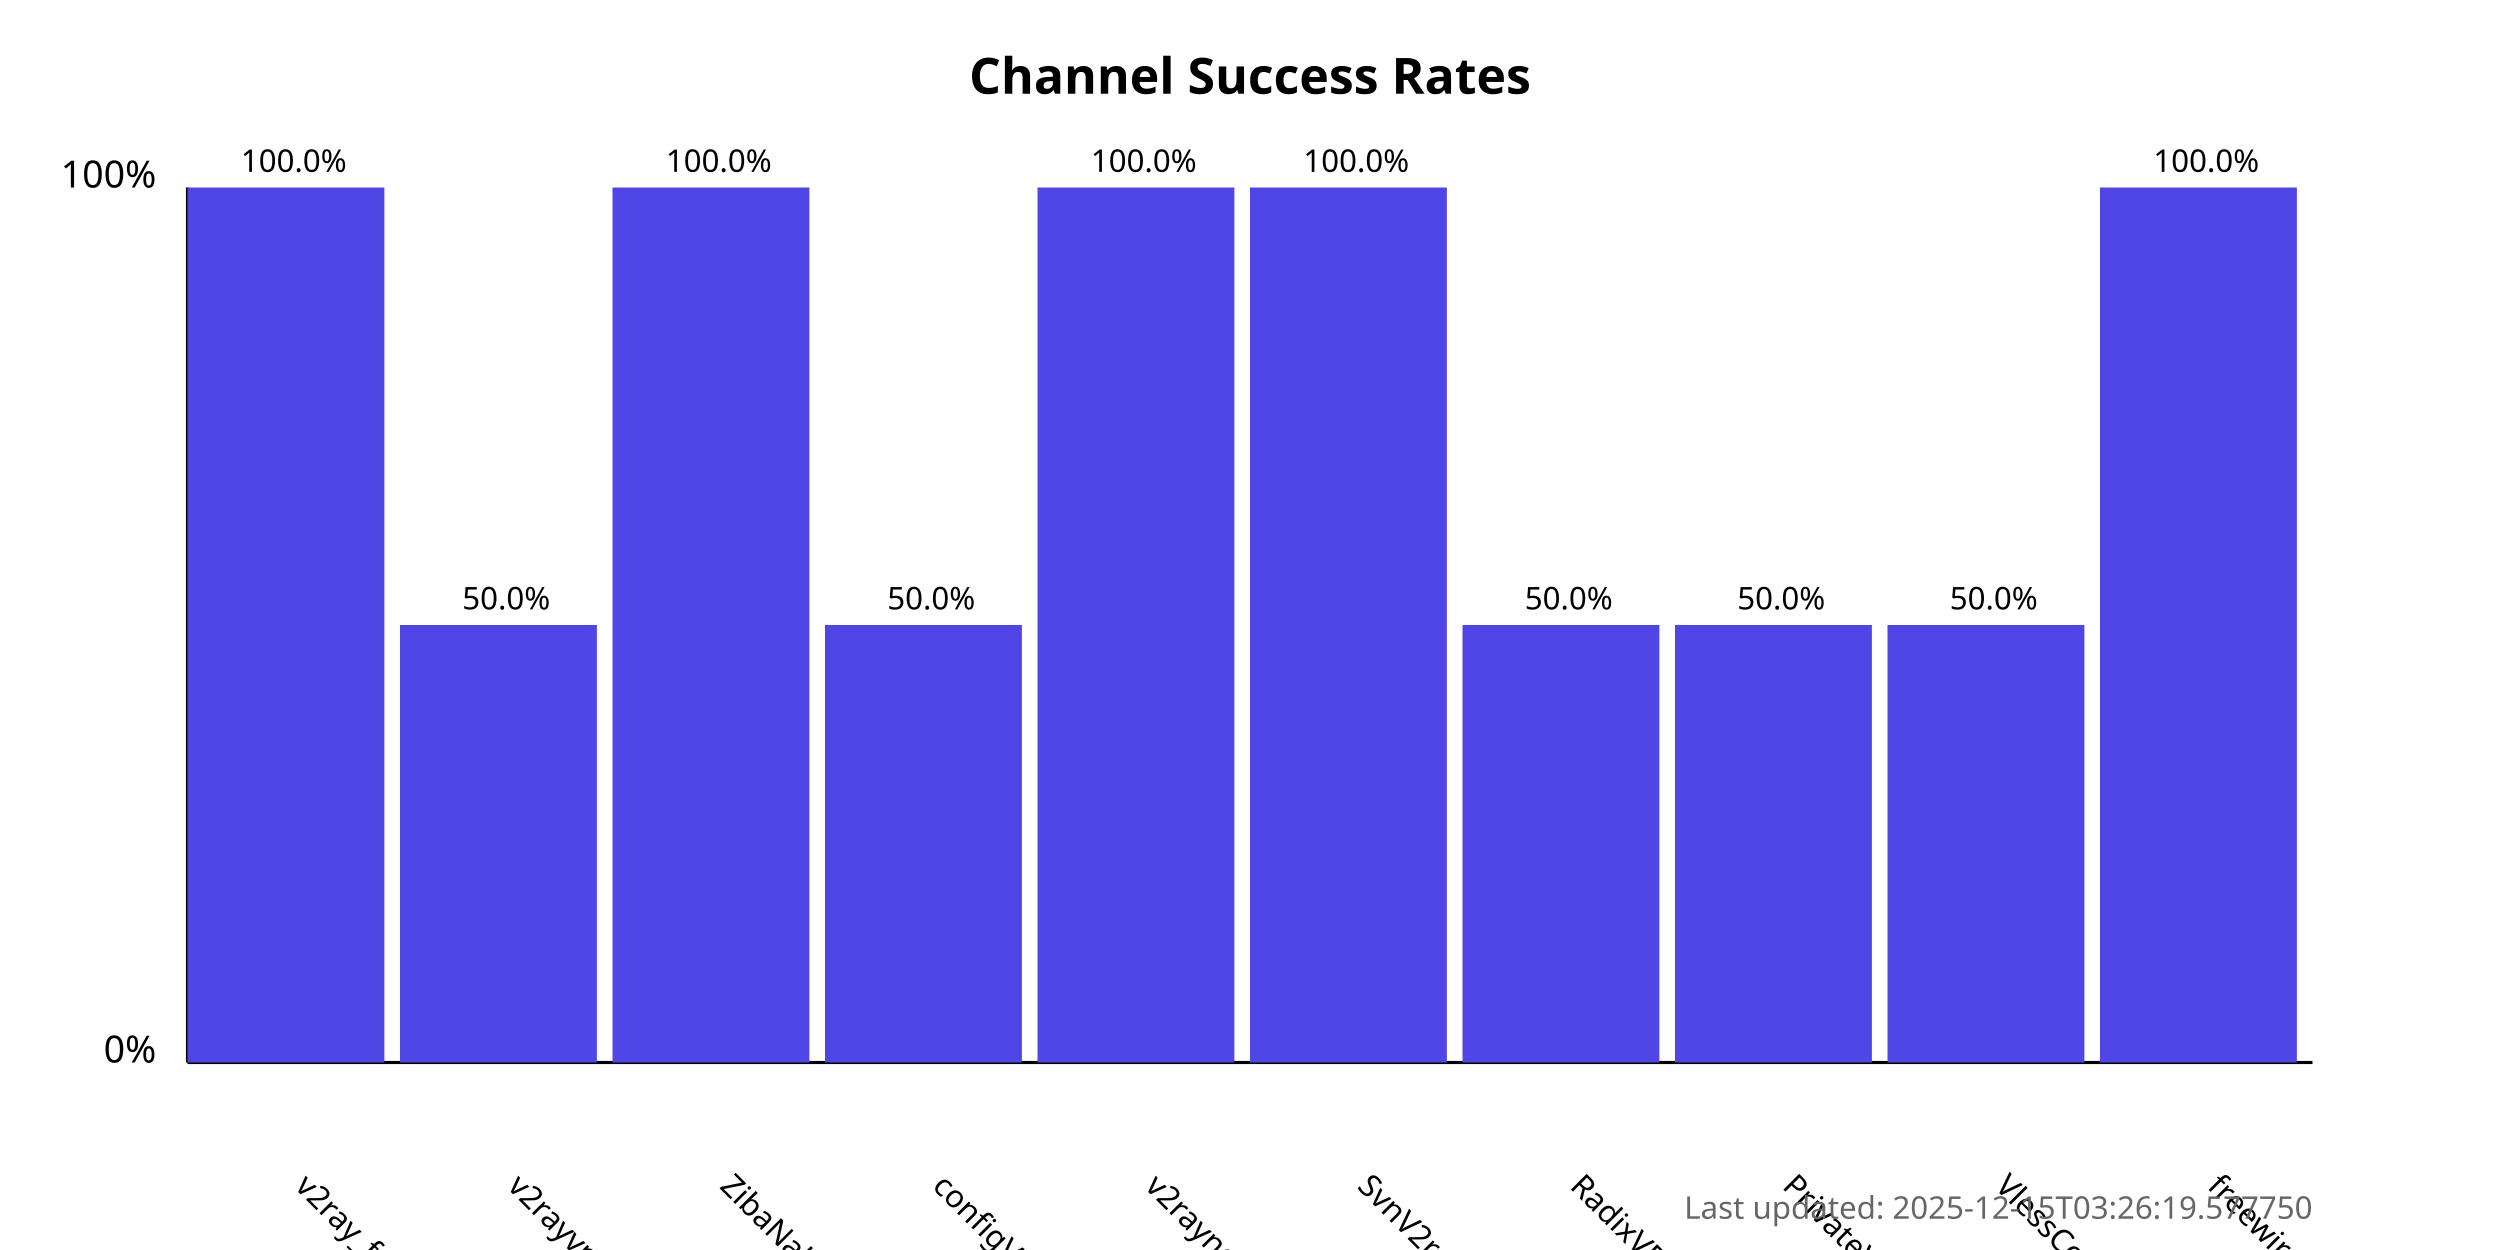
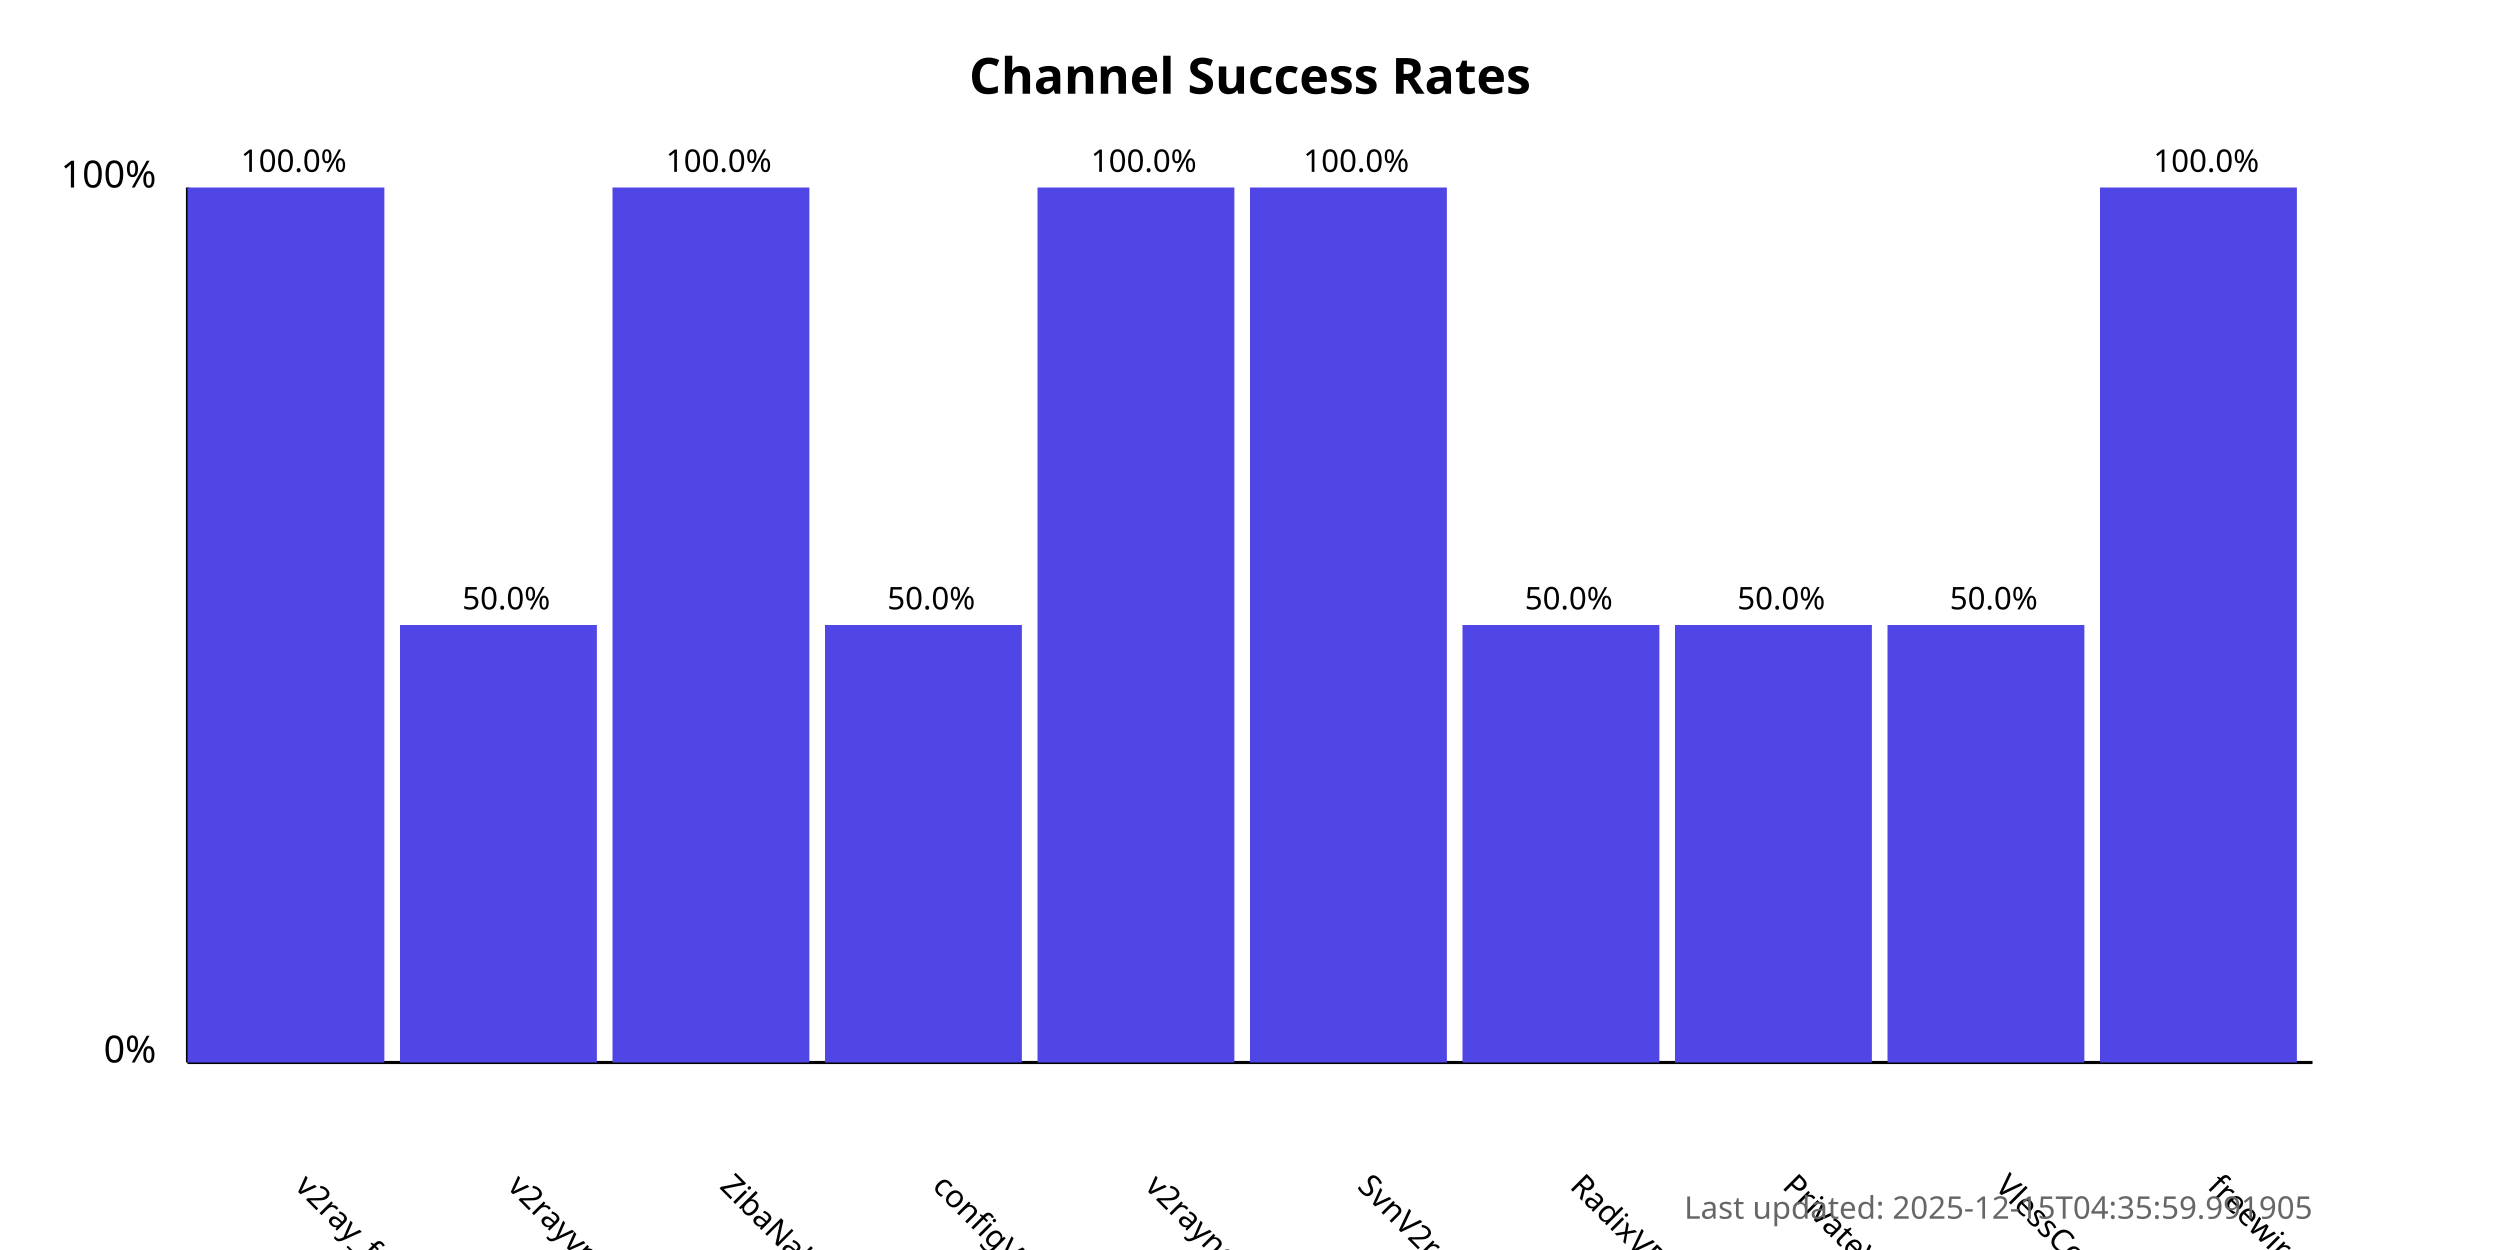
<svg xmlns="http://www.w3.org/2000/svg" width="800" height="400">
  <style>
            .chart-title { font: bold 16px sans-serif; }
            .axis-label { font: 12px sans-serif; }
            .tick-label { font: 10px sans-serif; }
            .bar { fill: #4f46e5; }
            .bar:hover { fill: #6366f1; }
            .timestamp { font: 10px sans-serif; fill: #666; }
        </style>
  <text x="400.0" y="30" text-anchor="middle" class="chart-title">
            Channel Success Rates
        </text>
  <line x1="60" y1="340" x2="60" y2="60" stroke="black" stroke-width="1" />
  <line x1="60" y1="340" x2="740" y2="340" stroke="black" stroke-width="1" />
  <text x="50" y="340" text-anchor="end" class="axis-label">0%</text>
  <text x="50" y="60" text-anchor="end" class="axis-label">100%</text>
  <g>
    <rect x="60" y="60.0" width="63.0" height="280.0" class="bar" />
    <text x="94.0" y="380" transform="rotate(45, 94.0, 380)" text-anchor="start" class="tick-label">
                v2ray_free_conf
            </text>
    <text x="94.0" y="55.0" text-anchor="middle" class="tick-label">
                100.0%
            </text>
  </g>
  <g>
    <rect x="128.0" y="200.0" width="63.0" height="140.0" class="bar" />
    <text x="162.0" y="380" transform="rotate(45, 162.0, 380)" text-anchor="start" class="tick-label">
                v2rayvpno
            </text>
    <text x="162.0" y="195.0" text-anchor="middle" class="tick-label">
                50.0%
            </text>
  </g>
  <g>
    <rect x="196.0" y="60.0" width="63.0" height="280.0" class="bar" />
    <text x="230.0" y="380" transform="rotate(45, 230.0, 380)" text-anchor="start" class="tick-label">
                ZibaNabz
            </text>
    <text x="230.0" y="55.0" text-anchor="middle" class="tick-label">
                100.0%
            </text>
  </g>
  <g>
    <rect x="264.0" y="200.0" width="63.0" height="140.0" class="bar" />
    <text x="298.0" y="380" transform="rotate(45, 298.0, 380)" text-anchor="start" class="tick-label">
                configV2rayForFree
            </text>
    <text x="298.0" y="195.0" text-anchor="middle" class="tick-label">
                50.0%
            </text>
  </g>
  <g>
    <rect x="332.0" y="60.0" width="63.0" height="280.0" class="bar" />
    <text x="366.0" y="380" transform="rotate(45, 366.0, 380)" text-anchor="start" class="tick-label">
                v2rayngvpn
            </text>
    <text x="366.0" y="55.0" text-anchor="middle" class="tick-label">
                100.0%
            </text>
  </g>
  <g>
    <rect x="400.0" y="60.0" width="63.0" height="280.0" class="bar" />
    <text x="434.0" y="380" transform="rotate(45, 434.0, 380)" text-anchor="start" class="tick-label">
                SvnV2ray
            </text>
    <text x="434.0" y="55.0" text-anchor="middle" class="tick-label">
                100.0%
            </text>
  </g>
  <g>
    <rect x="468.0" y="200.0" width="63.0" height="140.0" class="bar" />
    <text x="502.0" y="380" transform="rotate(45, 502.0, 380)" text-anchor="start" class="tick-label">
                RadixVPN
            </text>
    <text x="502.0" y="195.0" text-anchor="middle" class="tick-label">
                50.0%
            </text>
  </g>
  <g>
    <rect x="536.0" y="200.0" width="63.0" height="140.0" class="bar" />
    <text x="570.0" y="380" transform="rotate(45, 570.0, 380)" text-anchor="start" class="tick-label">
                PrivateVPNs
            </text>
    <text x="570.0" y="195.0" text-anchor="middle" class="tick-label">
                50.0%
            </text>
  </g>
  <g>
    <rect x="604.0" y="200.0" width="63.0" height="140.0" class="bar" />
    <text x="638.0" y="380" transform="rotate(45, 638.0, 380)" text-anchor="start" class="tick-label">
                VlessConfig
            </text>
    <text x="638.0" y="195.0" text-anchor="middle" class="tick-label">
                50.0%
            </text>
  </g>
  <g>
    <rect x="672.0" y="60.0" width="63.0" height="280.0" class="bar" />
    <text x="706.0" y="380" transform="rotate(45, 706.0, 380)" text-anchor="start" class="tick-label">
                freewireguard
            </text>
    <text x="706.0" y="55.0" text-anchor="middle" class="tick-label">
                100.0%
            </text>
  </g>
  <text x="740" y="390" text-anchor="end" class="timestamp">
-             Last updated: 2025-12-15T03:26:19.577750
+             Last updated: 2025-12-15T04:35:59.991905
        </text>
</svg>
